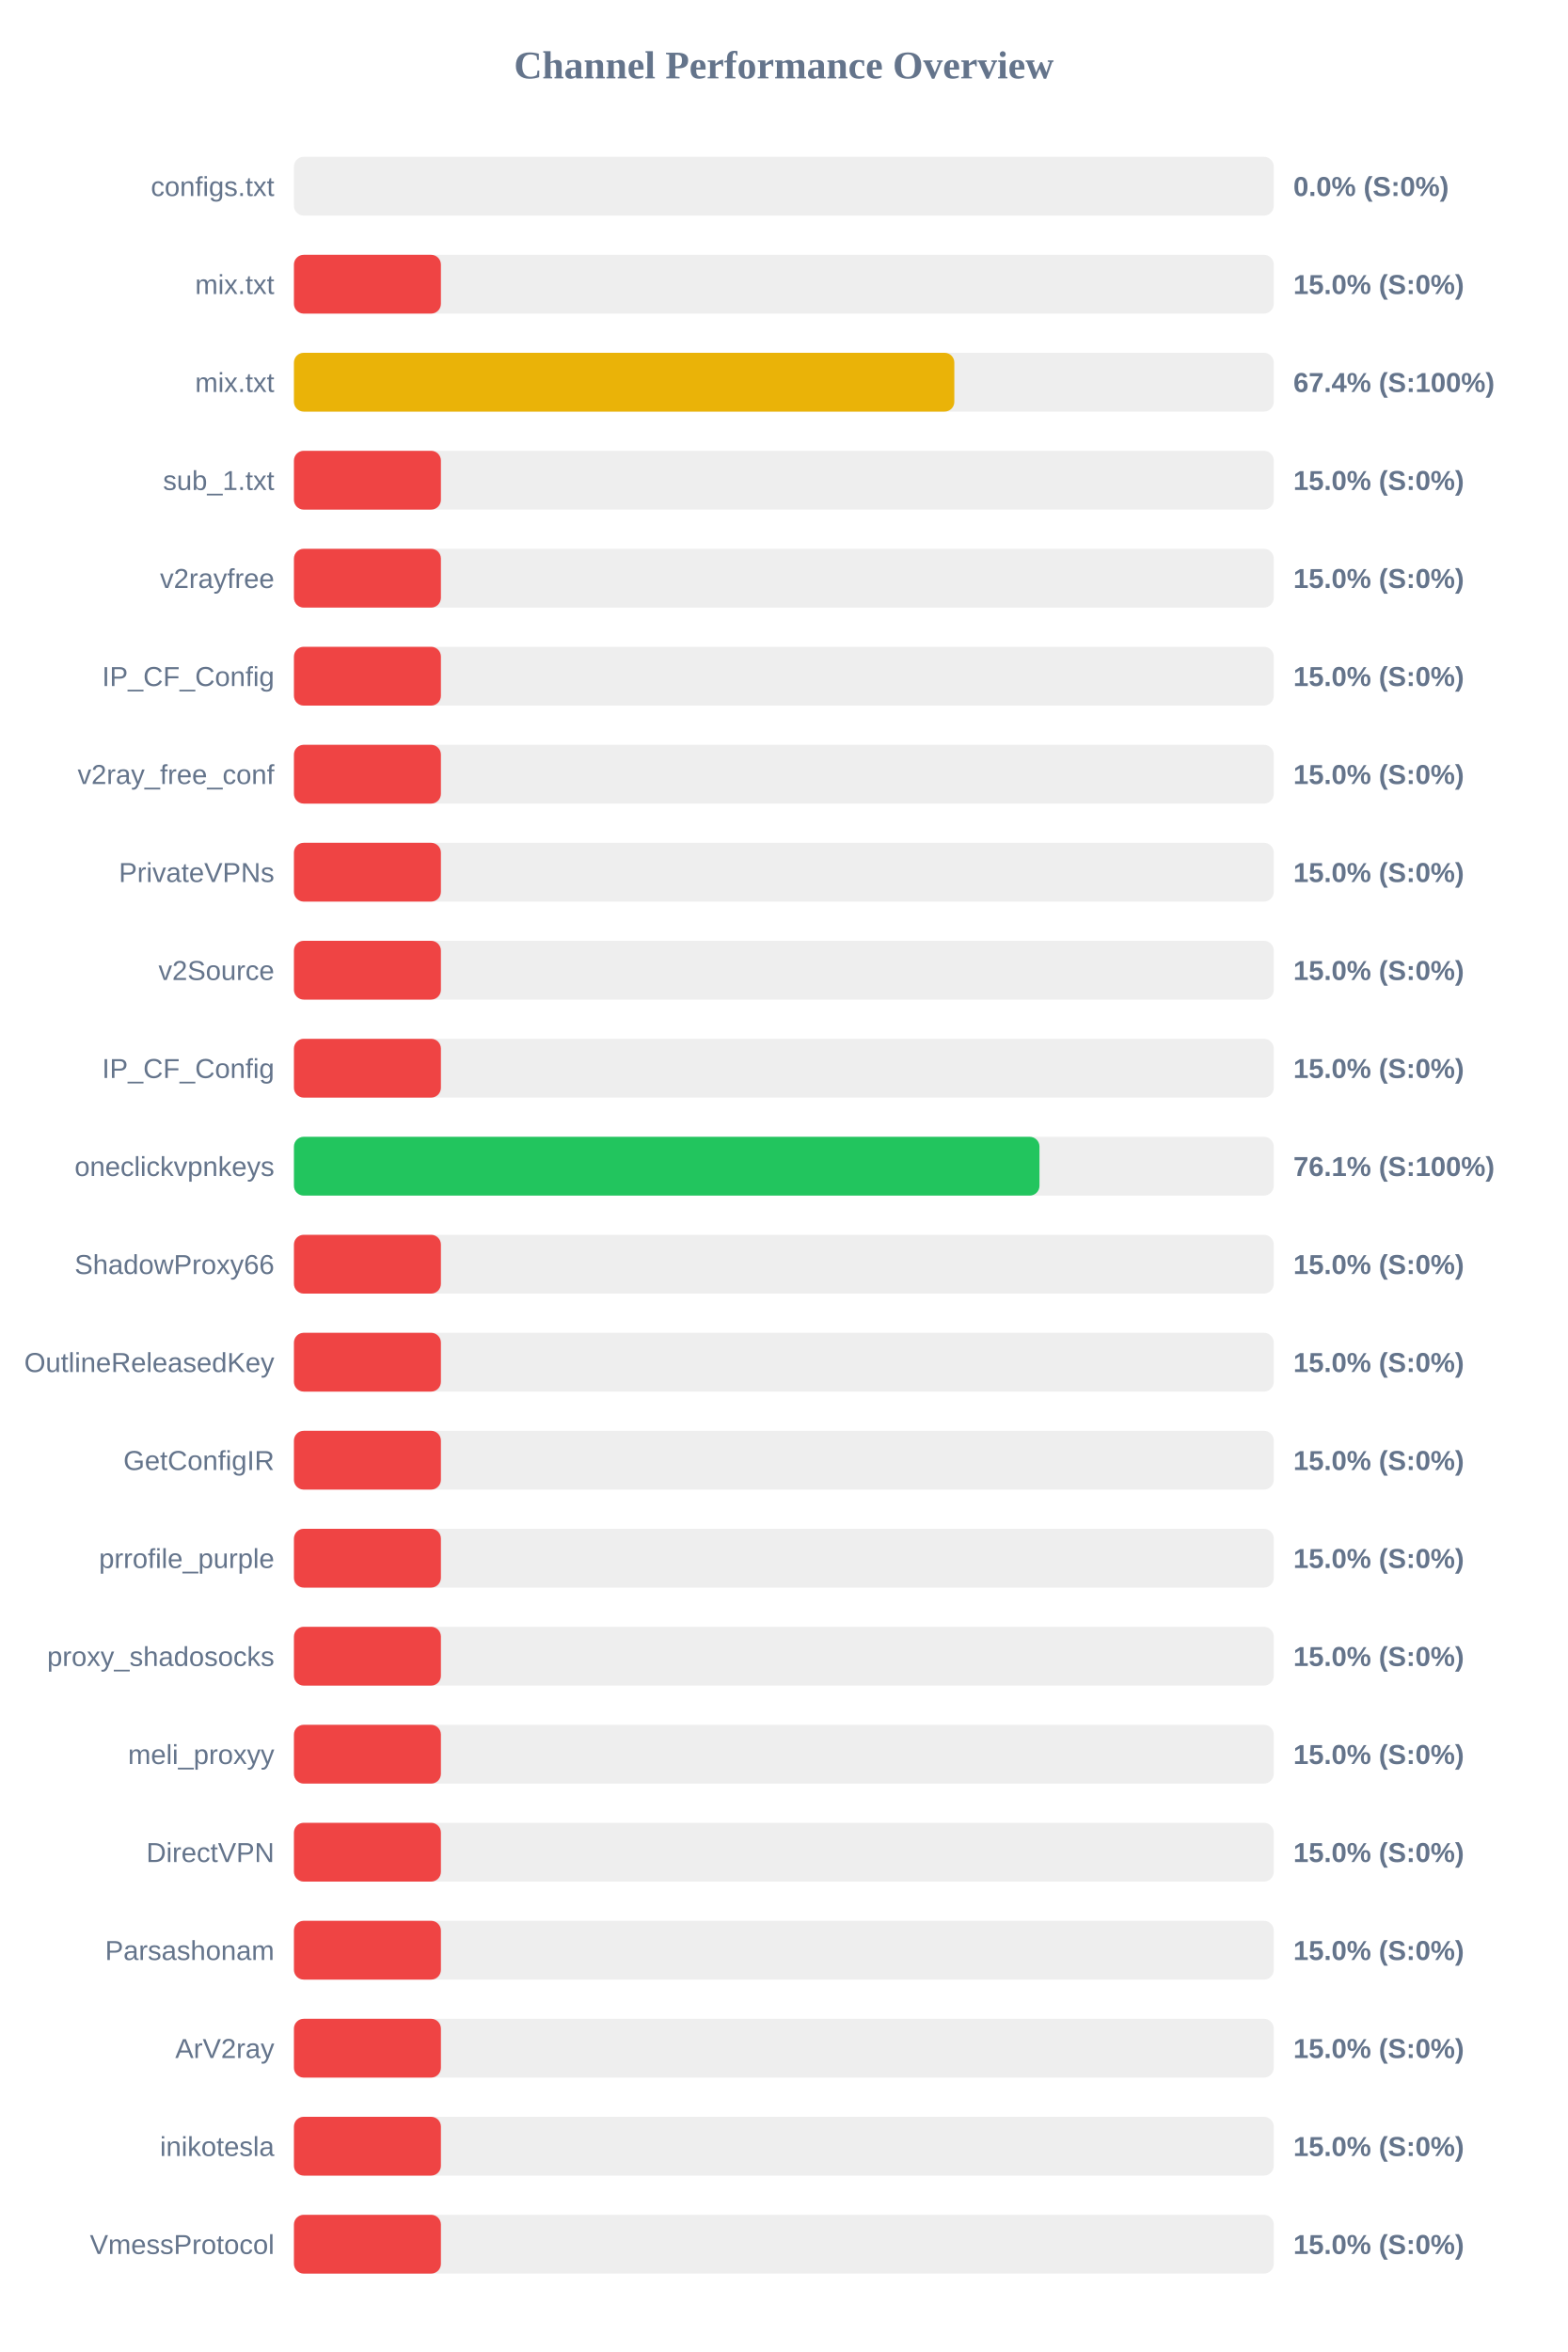
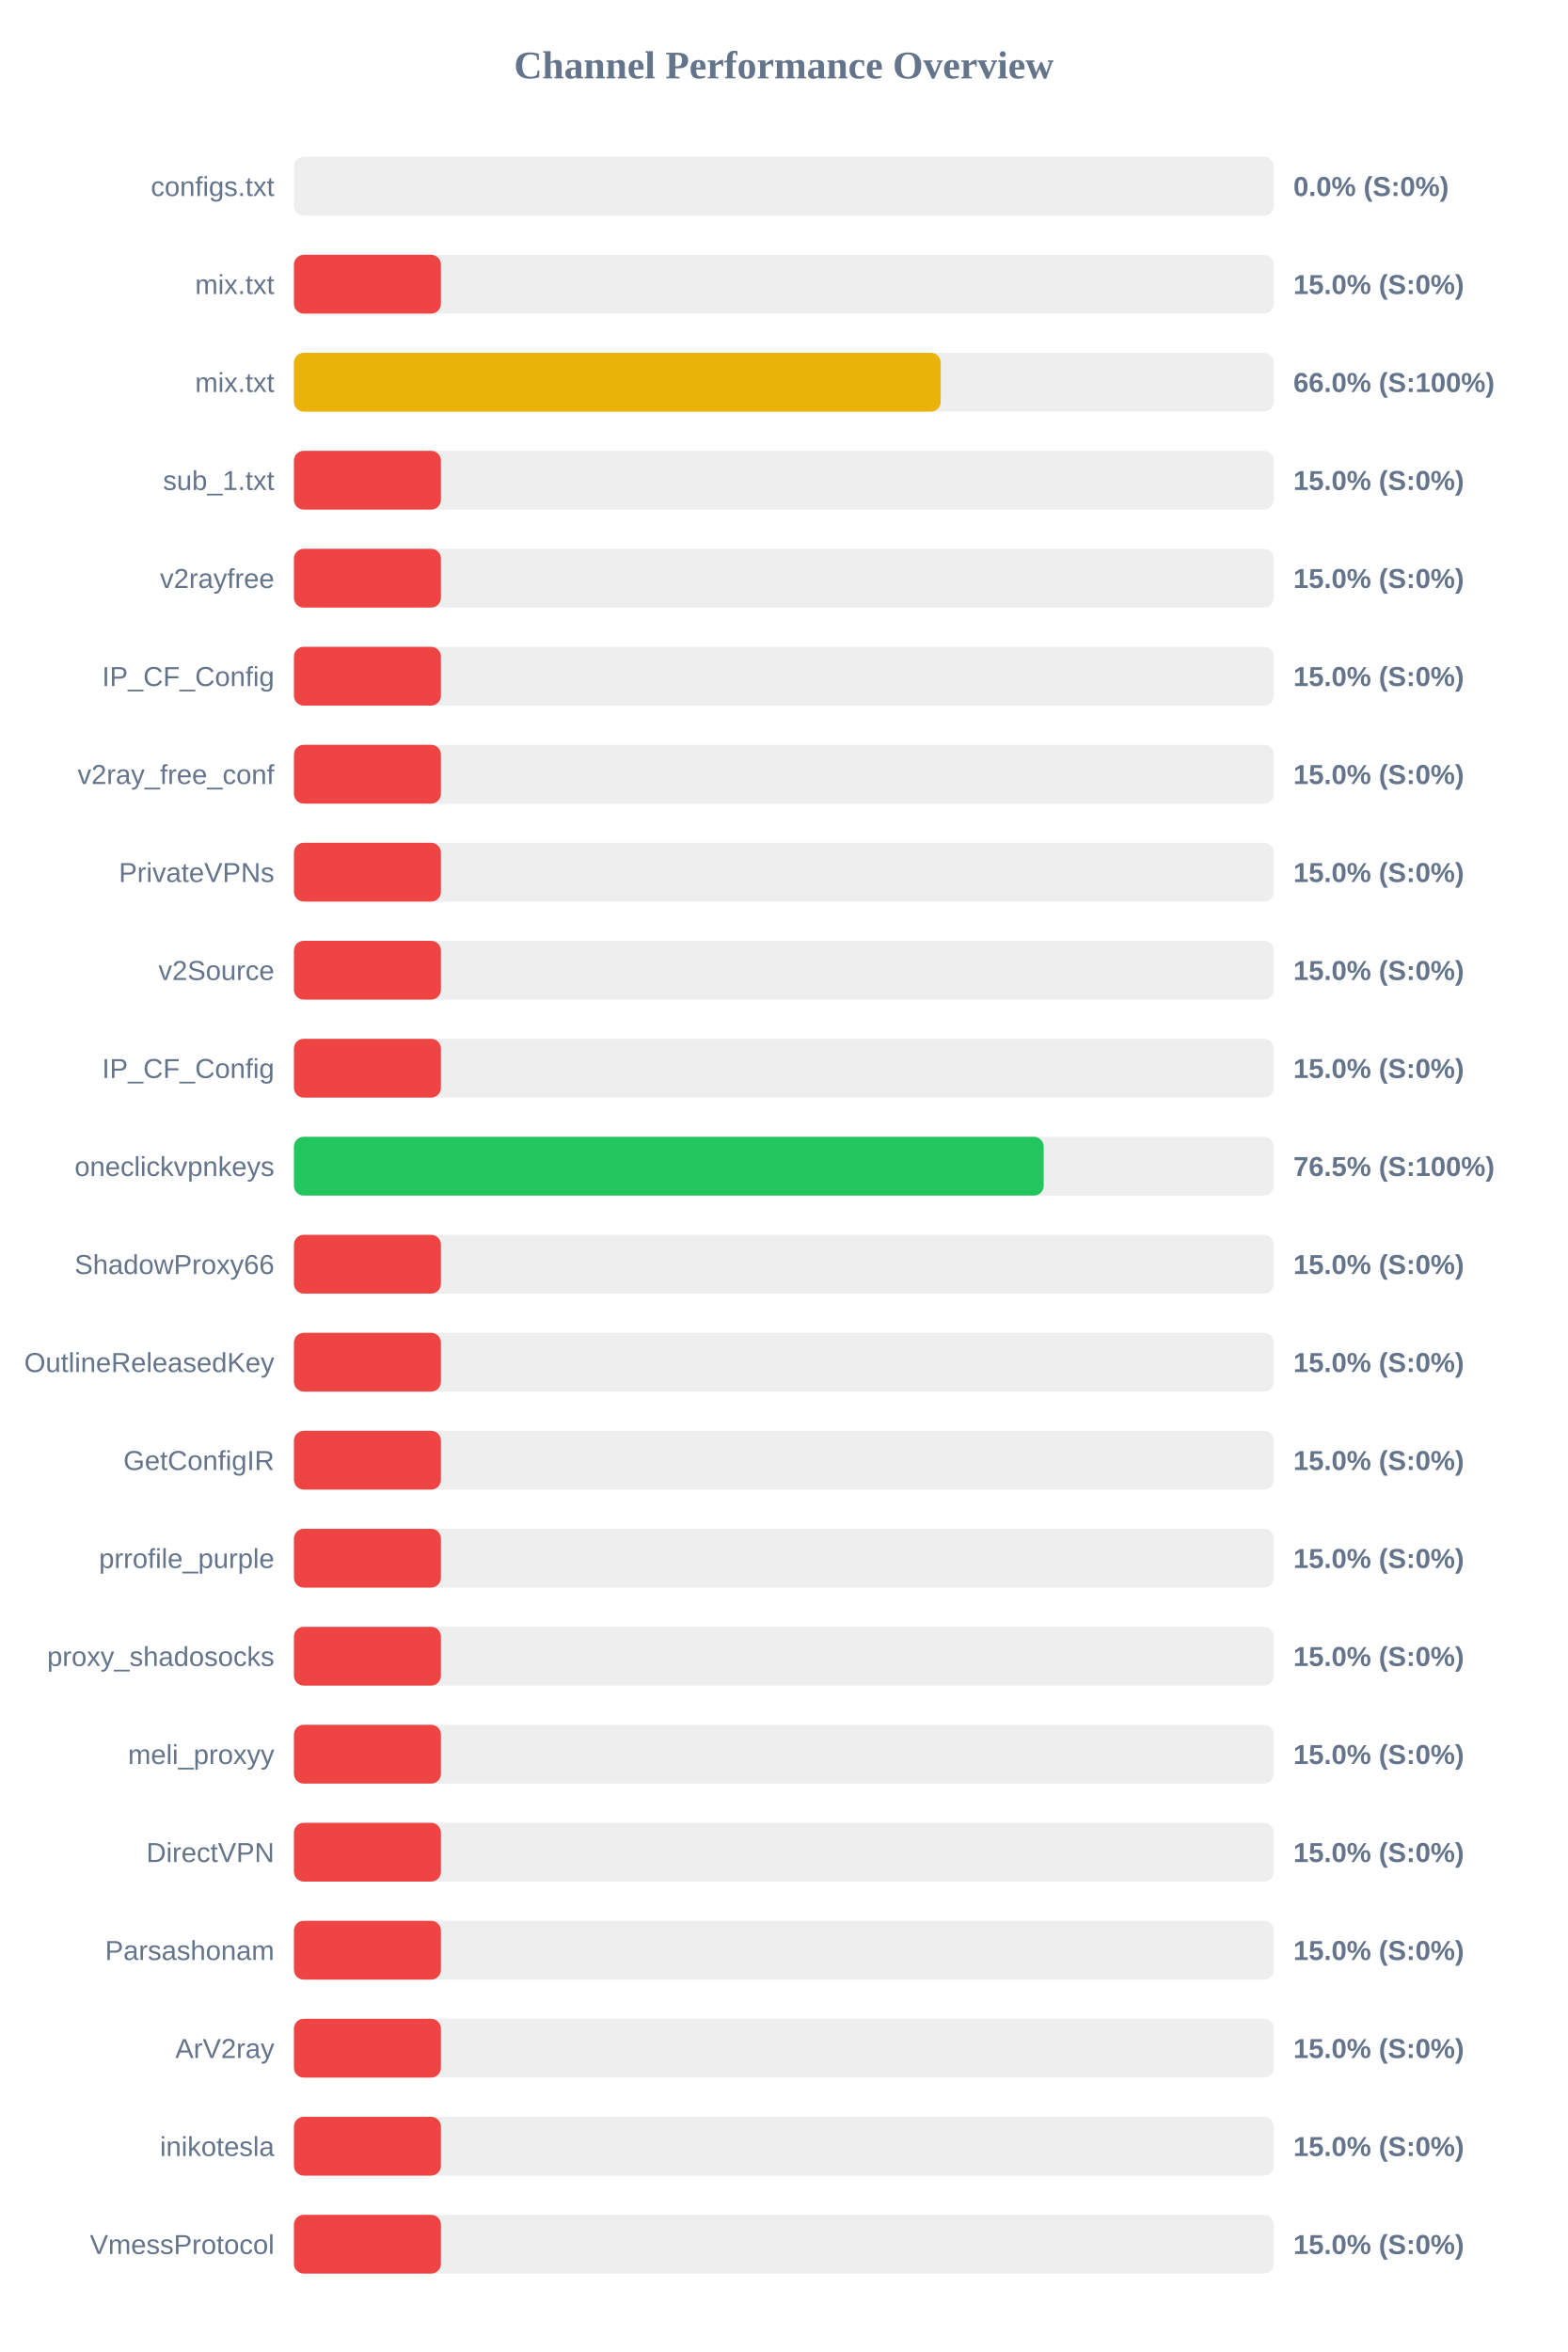
<svg xmlns="http://www.w3.org/2000/svg" width="800" height="1200" version="1.1">
  <style>
        .row { font: 14px Arial; fill: #64748b; }
        .score { font: bold 14px Arial; fill: #64748b; }
    </style>
  <text x="400" y="40" text-anchor="middle" font-size="20px" font-weight="bold" fill="#64748b">Channel Performance Overview</text>
  <rect x="150" y="80" width="500" height="30" fill="#eee" rx="5" />
  <rect x="150" y="80" width="0.0" height="30" fill="#ef4444" rx="5" />
  <text x="140" y="100" text-anchor="end" class="row">configs.txt</text>
  <text x="660" y="100" text-anchor="start" class="score">0.0% (S:0%)</text>
  <rect x="150" y="130" width="500" height="30" fill="#eee" rx="5" />
  <rect x="150" y="130" width="75.0" height="30" fill="#ef4444" rx="5" />
  <text x="140" y="150" text-anchor="end" class="row">mix.txt</text>
  <text x="660" y="150" text-anchor="start" class="score">15.0% (S:0%)</text>
  <rect x="150" y="180" width="500" height="30" fill="#eee" rx="5" />
-   <rect x="150" y="180" width="337.0" height="30" fill="#eab308" rx="5" />
+   <rect x="150" y="180" width="330.05" height="30" fill="#eab308" rx="5" />
  <text x="140" y="200" text-anchor="end" class="row">mix.txt</text>
-   <text x="660" y="200" text-anchor="start" class="score">67.4% (S:100%)</text>
+   <text x="660" y="200" text-anchor="start" class="score">66.0% (S:100%)</text>
  <rect x="150" y="230" width="500" height="30" fill="#eee" rx="5" />
  <rect x="150" y="230" width="75.0" height="30" fill="#ef4444" rx="5" />
  <text x="140" y="250" text-anchor="end" class="row">sub_1.txt</text>
  <text x="660" y="250" text-anchor="start" class="score">15.0% (S:0%)</text>
  <rect x="150" y="280" width="500" height="30" fill="#eee" rx="5" />
  <rect x="150" y="280" width="75.0" height="30" fill="#ef4444" rx="5" />
  <text x="140" y="300" text-anchor="end" class="row">v2rayfree</text>
  <text x="660" y="300" text-anchor="start" class="score">15.0% (S:0%)</text>
  <rect x="150" y="330" width="500" height="30" fill="#eee" rx="5" />
  <rect x="150" y="330" width="75.0" height="30" fill="#ef4444" rx="5" />
  <text x="140" y="350" text-anchor="end" class="row">IP_CF_Config</text>
  <text x="660" y="350" text-anchor="start" class="score">15.0% (S:0%)</text>
  <rect x="150" y="380" width="500" height="30" fill="#eee" rx="5" />
  <rect x="150" y="380" width="75.0" height="30" fill="#ef4444" rx="5" />
  <text x="140" y="400" text-anchor="end" class="row">v2ray_free_conf</text>
  <text x="660" y="400" text-anchor="start" class="score">15.0% (S:0%)</text>
  <rect x="150" y="430" width="500" height="30" fill="#eee" rx="5" />
  <rect x="150" y="430" width="75.0" height="30" fill="#ef4444" rx="5" />
  <text x="140" y="450" text-anchor="end" class="row">PrivateVPNs</text>
  <text x="660" y="450" text-anchor="start" class="score">15.0% (S:0%)</text>
  <rect x="150" y="480" width="500" height="30" fill="#eee" rx="5" />
  <rect x="150" y="480" width="75.0" height="30" fill="#ef4444" rx="5" />
  <text x="140" y="500" text-anchor="end" class="row">v2Source</text>
  <text x="660" y="500" text-anchor="start" class="score">15.0% (S:0%)</text>
  <rect x="150" y="530" width="500" height="30" fill="#eee" rx="5" />
  <rect x="150" y="530" width="75.0" height="30" fill="#ef4444" rx="5" />
  <text x="140" y="550" text-anchor="end" class="row">IP_CF_Config</text>
  <text x="660" y="550" text-anchor="start" class="score">15.0% (S:0%)</text>
  <rect x="150" y="580" width="500" height="30" fill="#eee" rx="5" />
-   <rect x="150" y="580" width="380.45" height="30" fill="#22c55e" rx="5" />
+   <rect x="150" y="580" width="382.6" height="30" fill="#22c55e" rx="5" />
  <text x="140" y="600" text-anchor="end" class="row">oneclickvpnkeys</text>
-   <text x="660" y="600" text-anchor="start" class="score">76.1% (S:100%)</text>
+   <text x="660" y="600" text-anchor="start" class="score">76.5% (S:100%)</text>
  <rect x="150" y="630" width="500" height="30" fill="#eee" rx="5" />
  <rect x="150" y="630" width="75.0" height="30" fill="#ef4444" rx="5" />
  <text x="140" y="650" text-anchor="end" class="row">ShadowProxy66</text>
  <text x="660" y="650" text-anchor="start" class="score">15.0% (S:0%)</text>
  <rect x="150" y="680" width="500" height="30" fill="#eee" rx="5" />
  <rect x="150" y="680" width="75.0" height="30" fill="#ef4444" rx="5" />
  <text x="140" y="700" text-anchor="end" class="row">OutlineReleasedKey</text>
  <text x="660" y="700" text-anchor="start" class="score">15.0% (S:0%)</text>
  <rect x="150" y="730" width="500" height="30" fill="#eee" rx="5" />
  <rect x="150" y="730" width="75.0" height="30" fill="#ef4444" rx="5" />
  <text x="140" y="750" text-anchor="end" class="row">GetConfigIR</text>
  <text x="660" y="750" text-anchor="start" class="score">15.0% (S:0%)</text>
  <rect x="150" y="780" width="500" height="30" fill="#eee" rx="5" />
  <rect x="150" y="780" width="75.0" height="30" fill="#ef4444" rx="5" />
  <text x="140" y="800" text-anchor="end" class="row">prrofile_purple</text>
  <text x="660" y="800" text-anchor="start" class="score">15.0% (S:0%)</text>
  <rect x="150" y="830" width="500" height="30" fill="#eee" rx="5" />
  <rect x="150" y="830" width="75.0" height="30" fill="#ef4444" rx="5" />
  <text x="140" y="850" text-anchor="end" class="row">proxy_shadosocks</text>
  <text x="660" y="850" text-anchor="start" class="score">15.0% (S:0%)</text>
  <rect x="150" y="880" width="500" height="30" fill="#eee" rx="5" />
  <rect x="150" y="880" width="75.0" height="30" fill="#ef4444" rx="5" />
  <text x="140" y="900" text-anchor="end" class="row">meli_proxyy</text>
  <text x="660" y="900" text-anchor="start" class="score">15.0% (S:0%)</text>
  <rect x="150" y="930" width="500" height="30" fill="#eee" rx="5" />
  <rect x="150" y="930" width="75.0" height="30" fill="#ef4444" rx="5" />
  <text x="140" y="950" text-anchor="end" class="row">DirectVPN</text>
  <text x="660" y="950" text-anchor="start" class="score">15.0% (S:0%)</text>
  <rect x="150" y="980" width="500" height="30" fill="#eee" rx="5" />
  <rect x="150" y="980" width="75.0" height="30" fill="#ef4444" rx="5" />
  <text x="140" y="1000" text-anchor="end" class="row">Parsashonam</text>
  <text x="660" y="1000" text-anchor="start" class="score">15.0% (S:0%)</text>
  <rect x="150" y="1030" width="500" height="30" fill="#eee" rx="5" />
  <rect x="150" y="1030" width="75.0" height="30" fill="#ef4444" rx="5" />
  <text x="140" y="1050" text-anchor="end" class="row">ArV2ray</text>
  <text x="660" y="1050" text-anchor="start" class="score">15.0% (S:0%)</text>
  <rect x="150" y="1080" width="500" height="30" fill="#eee" rx="5" />
  <rect x="150" y="1080" width="75.0" height="30" fill="#ef4444" rx="5" />
  <text x="140" y="1100" text-anchor="end" class="row">inikotesla</text>
  <text x="660" y="1100" text-anchor="start" class="score">15.0% (S:0%)</text>
  <rect x="150" y="1130" width="500" height="30" fill="#eee" rx="5" />
  <rect x="150" y="1130" width="75.0" height="30" fill="#ef4444" rx="5" />
  <text x="140" y="1150" text-anchor="end" class="row">VmessProtocol</text>
  <text x="660" y="1150" text-anchor="start" class="score">15.0% (S:0%)</text>
</svg>
